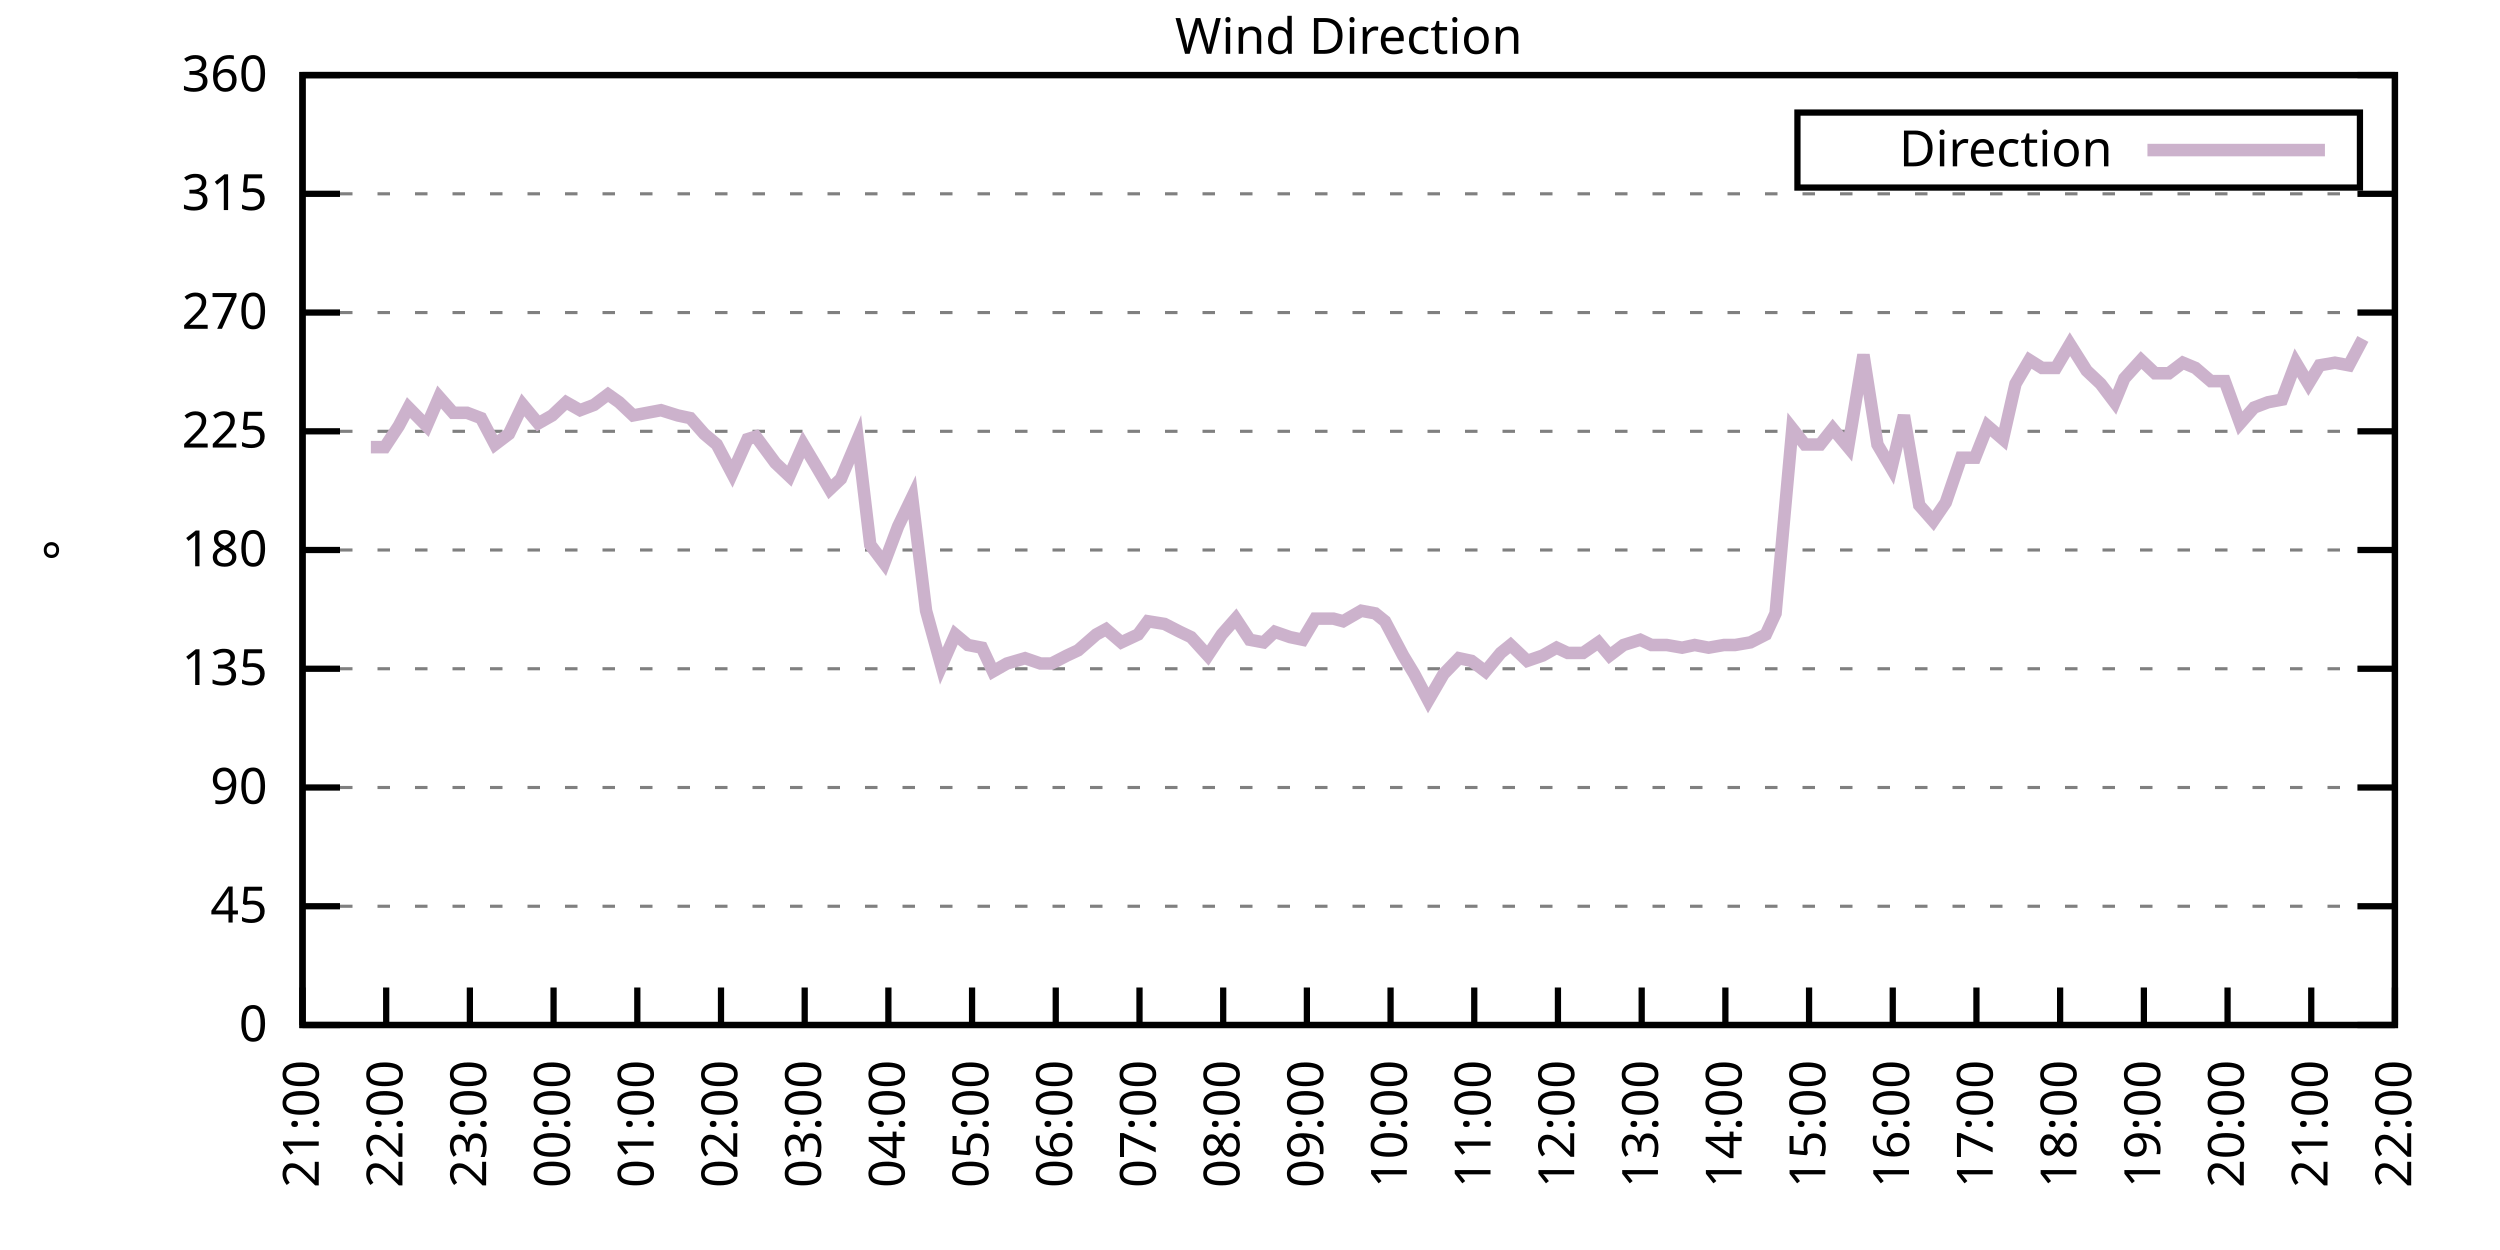
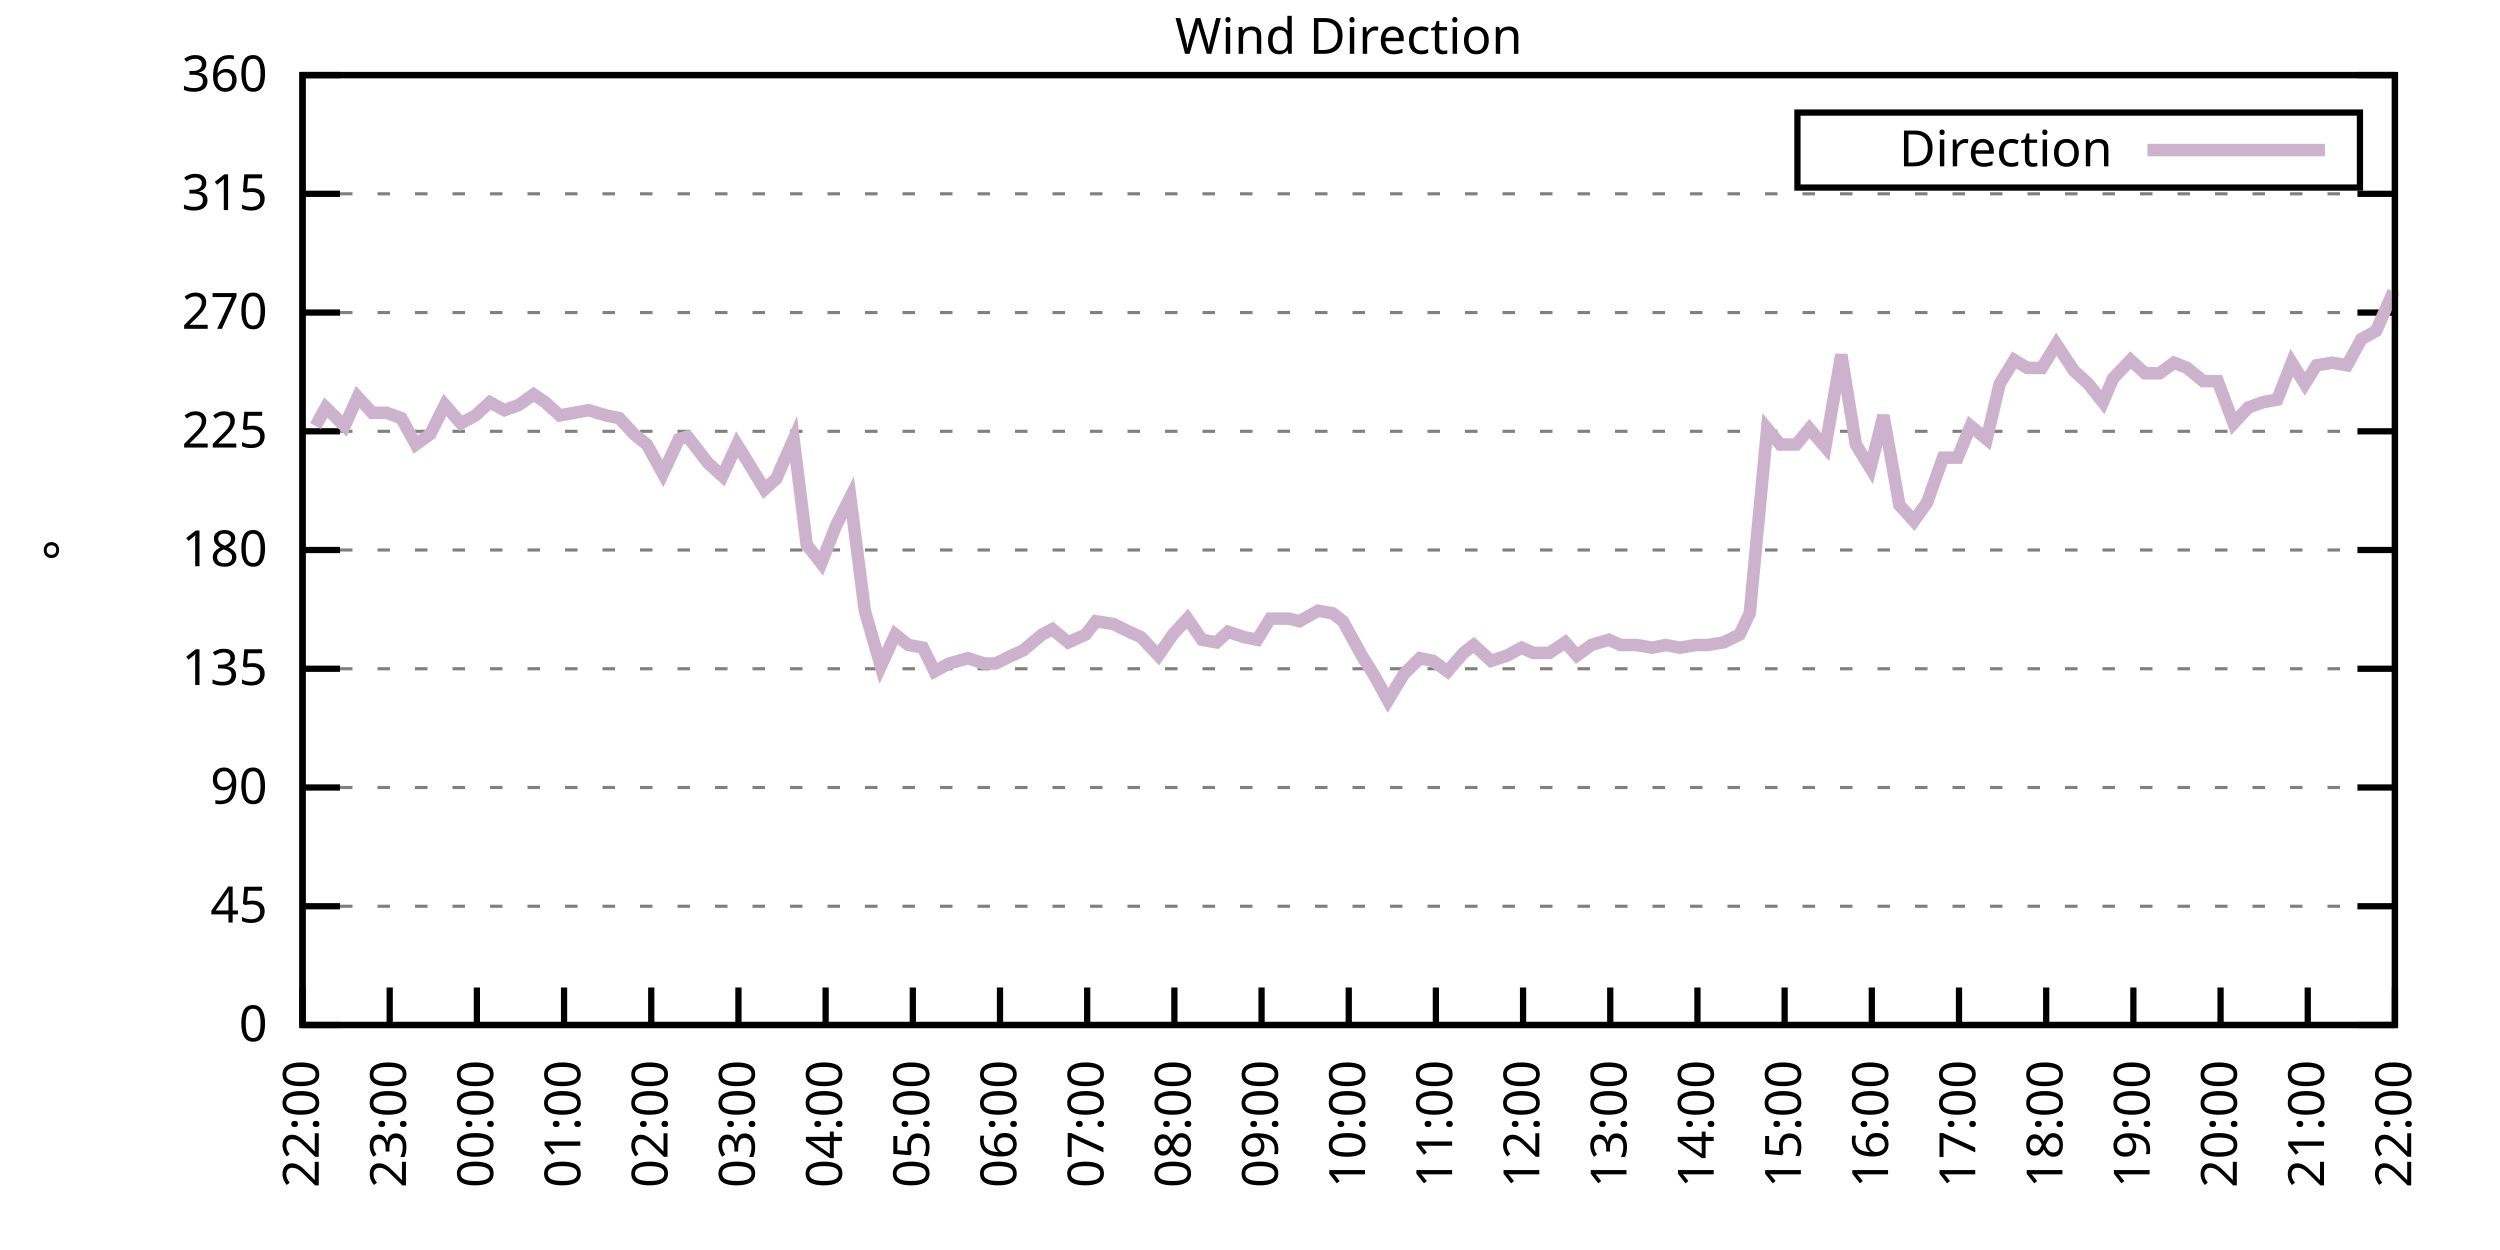
<svg xmlns="http://www.w3.org/2000/svg" xmlns:xlink="http://www.w3.org/1999/xlink" width="400" height="200" viewBox="0 0 400 200">
  <g id="gnuplot_canvas">
    <rect x="0" y="0" width="400" height="200" fill="none" />
    <defs>
      <circle id="gpDot" r="0.5" stroke-width="0.5" stroke="currentColor" />
      <path id="gpPt0" stroke-width="0.333" stroke="currentColor" d="M-1,0 h2 M0,-1 v2" />
      <path id="gpPt1" stroke-width="0.333" stroke="currentColor" d="M-1,-1 L1,1 M1,-1 L-1,1" />
      <path id="gpPt2" stroke-width="0.333" stroke="currentColor" d="M-1,0 L1,0 M0,-1 L0,1 M-1,-1 L1,1 M-1,1 L1,-1" />
      <rect id="gpPt3" stroke-width="0.333" stroke="currentColor" x="-1" y="-1" width="2" height="2" />
      <rect id="gpPt4" stroke-width="0.333" stroke="currentColor" fill="currentColor" x="-1" y="-1" width="2" height="2" />
      <circle id="gpPt5" stroke-width="0.333" stroke="currentColor" cx="0" cy="0" r="1" />
      <use xlink:href="#gpPt5" id="gpPt6" fill="currentColor" stroke="none" />
      <path id="gpPt7" stroke-width="0.333" stroke="currentColor" d="M0,-1.33 L-1.33,0.67 L1.33,0.67 z" />
      <use xlink:href="#gpPt7" id="gpPt8" fill="currentColor" stroke="none" />
      <use xlink:href="#gpPt7" id="gpPt9" stroke="currentColor" transform="rotate(180)" />
      <use xlink:href="#gpPt9" id="gpPt10" fill="currentColor" stroke="none" />
      <use xlink:href="#gpPt3" id="gpPt11" stroke="currentColor" transform="rotate(45)" />
      <use xlink:href="#gpPt11" id="gpPt12" fill="currentColor" stroke="none" />
      <path id="gpPt13" stroke-width="0.333" stroke="currentColor" d="M0,1.330 L1.265,0.411 L0.782,-1.067 L-0.782,-1.076 L-1.265,0.411 z" />
      <use xlink:href="#gpPt13" id="gpPt14" fill="currentColor" stroke="none" />
      <filter id="textbox" filterUnits="objectBoundingBox" x="0" y="0" height="1" width="1">
        <feFlood flood-color="white" flood-opacity="1" result="bgnd" />
        <feComposite in="SourceGraphic" in2="bgnd" operator="atop" />
      </filter>
      <filter id="greybox" filterUnits="objectBoundingBox" x="0" y="0" height="1" width="1">
        <feFlood flood-color="lightgrey" flood-opacity="1" result="grey" />
        <feComposite in="SourceGraphic" in2="grey" operator="atop" />
      </filter>
    </defs>
    <g fill="none" color="white" stroke="currentColor" stroke-width="1.00" stroke-linecap="butt" stroke-linejoin="miter">
</g>
    <g fill="none" color="black" stroke="currentColor" stroke-width="1.00" stroke-linecap="butt" stroke-linejoin="miter">
      <g stroke="none" shape-rendering="crispEdges">
        <polygon fill="rgb(255, 255, 255)" points="48.40,164.00 383.18,164.00 383.18,12.02 48.40,12.02 " />
      </g>
    </g>
    <g fill="none" color="black" stroke="currentColor" stroke-width="1.00" stroke-linecap="butt" stroke-linejoin="miter">
</g>
    <g fill="none" color="black" stroke="black" stroke-width="0.50" stroke-linecap="butt" stroke-linejoin="miter">
</g>
    <g fill="none" color="gray" stroke="currentColor" stroke-width="0.50" stroke-linecap="butt" stroke-linejoin="miter">
      <path stroke="gray" stroke-dasharray="2,4" class="gridline" d="M48.40,164.00 L383.19,164.00  " />
    </g>
    <g fill="none" color="gray" stroke="gray" stroke-width="1.00" stroke-linecap="butt" stroke-linejoin="miter">
</g>
    <g fill="none" color="black" stroke="currentColor" stroke-width="1.00" stroke-linecap="butt" stroke-linejoin="miter">
      <path stroke="black" d="M48.40,164.00 L54.40,164.00 M383.19,164.00 L377.19,164.00  " />
      <g transform="translate(42.80,166.60)" stroke="none" fill="black" font-family="Sans" font-size="8.00" text-anchor="end">
        <text>
          <tspan font-family="Sans"> 0</tspan>
        </text>
      </g>
    </g>
    <g fill="none" color="black" stroke="currentColor" stroke-width="1.00" stroke-linecap="butt" stroke-linejoin="miter">
</g>
    <g fill="none" color="black" stroke="black" stroke-width="0.50" stroke-linecap="butt" stroke-linejoin="miter">
</g>
    <g fill="none" color="gray" stroke="currentColor" stroke-width="0.50" stroke-linecap="butt" stroke-linejoin="miter">
      <path stroke="gray" stroke-dasharray="2,4" class="gridline" d="M48.40,145.00 L383.19,145.00  " />
    </g>
    <g fill="none" color="gray" stroke="gray" stroke-width="1.00" stroke-linecap="butt" stroke-linejoin="miter">
</g>
    <g fill="none" color="black" stroke="currentColor" stroke-width="1.00" stroke-linecap="butt" stroke-linejoin="miter">
      <path stroke="black" d="M48.40,145.00 L54.40,145.00 M383.19,145.00 L377.19,145.00  " />
      <g transform="translate(42.80,147.60)" stroke="none" fill="black" font-family="Sans" font-size="8.00" text-anchor="end">
        <text>
          <tspan font-family="Sans"> 45</tspan>
        </text>
      </g>
    </g>
    <g fill="none" color="black" stroke="currentColor" stroke-width="1.00" stroke-linecap="butt" stroke-linejoin="miter">
</g>
    <g fill="none" color="black" stroke="black" stroke-width="0.50" stroke-linecap="butt" stroke-linejoin="miter">
</g>
    <g fill="none" color="gray" stroke="currentColor" stroke-width="0.50" stroke-linecap="butt" stroke-linejoin="miter">
      <path stroke="gray" stroke-dasharray="2,4" class="gridline" d="M48.40,126.00 L383.19,126.00  " />
    </g>
    <g fill="none" color="gray" stroke="gray" stroke-width="1.00" stroke-linecap="butt" stroke-linejoin="miter">
</g>
    <g fill="none" color="black" stroke="currentColor" stroke-width="1.00" stroke-linecap="butt" stroke-linejoin="miter">
      <path stroke="black" d="M48.40,126.00 L54.40,126.00 M383.19,126.00 L377.19,126.00  " />
      <g transform="translate(42.80,128.60)" stroke="none" fill="black" font-family="Sans" font-size="8.00" text-anchor="end">
        <text>
          <tspan font-family="Sans"> 90</tspan>
        </text>
      </g>
    </g>
    <g fill="none" color="black" stroke="currentColor" stroke-width="1.00" stroke-linecap="butt" stroke-linejoin="miter">
</g>
    <g fill="none" color="black" stroke="black" stroke-width="0.50" stroke-linecap="butt" stroke-linejoin="miter">
</g>
    <g fill="none" color="gray" stroke="currentColor" stroke-width="0.50" stroke-linecap="butt" stroke-linejoin="miter">
      <path stroke="gray" stroke-dasharray="2,4" class="gridline" d="M48.40,107.00 L383.19,107.00  " />
    </g>
    <g fill="none" color="gray" stroke="gray" stroke-width="1.00" stroke-linecap="butt" stroke-linejoin="miter">
</g>
    <g fill="none" color="black" stroke="currentColor" stroke-width="1.00" stroke-linecap="butt" stroke-linejoin="miter">
      <path stroke="black" d="M48.40,107.00 L54.40,107.00 M383.19,107.00 L377.19,107.00  " />
      <g transform="translate(42.80,109.60)" stroke="none" fill="black" font-family="Sans" font-size="8.00" text-anchor="end">
        <text>
          <tspan font-family="Sans"> 135</tspan>
        </text>
      </g>
    </g>
    <g fill="none" color="black" stroke="currentColor" stroke-width="1.00" stroke-linecap="butt" stroke-linejoin="miter">
</g>
    <g fill="none" color="black" stroke="black" stroke-width="0.50" stroke-linecap="butt" stroke-linejoin="miter">
</g>
    <g fill="none" color="gray" stroke="currentColor" stroke-width="0.50" stroke-linecap="butt" stroke-linejoin="miter">
      <path stroke="gray" stroke-dasharray="2,4" class="gridline" d="M48.40,88.00 L383.19,88.00  " />
    </g>
    <g fill="none" color="gray" stroke="gray" stroke-width="1.00" stroke-linecap="butt" stroke-linejoin="miter">
</g>
    <g fill="none" color="black" stroke="currentColor" stroke-width="1.00" stroke-linecap="butt" stroke-linejoin="miter">
      <path stroke="black" d="M48.40,88.00 L54.40,88.00 M383.19,88.00 L377.19,88.00  " />
      <g transform="translate(42.80,90.60)" stroke="none" fill="black" font-family="Sans" font-size="8.00" text-anchor="end">
        <text>
          <tspan font-family="Sans"> 180</tspan>
        </text>
      </g>
    </g>
    <g fill="none" color="black" stroke="currentColor" stroke-width="1.00" stroke-linecap="butt" stroke-linejoin="miter">
</g>
    <g fill="none" color="black" stroke="black" stroke-width="0.50" stroke-linecap="butt" stroke-linejoin="miter">
</g>
    <g fill="none" color="gray" stroke="currentColor" stroke-width="0.50" stroke-linecap="butt" stroke-linejoin="miter">
      <path stroke="gray" stroke-dasharray="2,4" class="gridline" d="M48.40,69.01 L383.19,69.01  " />
    </g>
    <g fill="none" color="gray" stroke="gray" stroke-width="1.00" stroke-linecap="butt" stroke-linejoin="miter">
</g>
    <g fill="none" color="black" stroke="currentColor" stroke-width="1.00" stroke-linecap="butt" stroke-linejoin="miter">
      <path stroke="black" d="M48.40,69.01 L54.40,69.01 M383.19,69.01 L377.19,69.01  " />
      <g transform="translate(42.80,71.61)" stroke="none" fill="black" font-family="Sans" font-size="8.00" text-anchor="end">
        <text>
          <tspan font-family="Sans"> 225</tspan>
        </text>
      </g>
    </g>
    <g fill="none" color="black" stroke="currentColor" stroke-width="1.00" stroke-linecap="butt" stroke-linejoin="miter">
</g>
    <g fill="none" color="black" stroke="black" stroke-width="0.50" stroke-linecap="butt" stroke-linejoin="miter">
</g>
    <g fill="none" color="gray" stroke="currentColor" stroke-width="0.50" stroke-linecap="butt" stroke-linejoin="miter">
      <path stroke="gray" stroke-dasharray="2,4" class="gridline" d="M48.40,50.01 L383.19,50.01  " />
    </g>
    <g fill="none" color="gray" stroke="gray" stroke-width="1.00" stroke-linecap="butt" stroke-linejoin="miter">
</g>
    <g fill="none" color="black" stroke="currentColor" stroke-width="1.00" stroke-linecap="butt" stroke-linejoin="miter">
      <path stroke="black" d="M48.40,50.01 L54.40,50.01 M383.19,50.01 L377.19,50.01  " />
      <g transform="translate(42.80,52.61)" stroke="none" fill="black" font-family="Sans" font-size="8.00" text-anchor="end">
        <text>
          <tspan font-family="Sans"> 270</tspan>
        </text>
      </g>
    </g>
    <g fill="none" color="black" stroke="currentColor" stroke-width="1.00" stroke-linecap="butt" stroke-linejoin="miter">
</g>
    <g fill="none" color="black" stroke="black" stroke-width="0.50" stroke-linecap="butt" stroke-linejoin="miter">
</g>
    <g fill="none" color="gray" stroke="currentColor" stroke-width="0.50" stroke-linecap="butt" stroke-linejoin="miter">
      <path stroke="gray" stroke-dasharray="2,4" class="gridline" d="M48.40,31.01 L383.19,31.01  " />
    </g>
    <g fill="none" color="gray" stroke="gray" stroke-width="1.00" stroke-linecap="butt" stroke-linejoin="miter">
</g>
    <g fill="none" color="black" stroke="currentColor" stroke-width="1.00" stroke-linecap="butt" stroke-linejoin="miter">
      <path stroke="black" d="M48.40,31.01 L54.40,31.01 M383.19,31.01 L377.19,31.01  " />
      <g transform="translate(42.80,33.61)" stroke="none" fill="black" font-family="Sans" font-size="8.00" text-anchor="end">
        <text>
          <tspan font-family="Sans"> 315</tspan>
        </text>
      </g>
    </g>
    <g fill="none" color="black" stroke="currentColor" stroke-width="1.00" stroke-linecap="butt" stroke-linejoin="miter">
</g>
    <g fill="none" color="black" stroke="black" stroke-width="0.50" stroke-linecap="butt" stroke-linejoin="miter">
</g>
    <g fill="none" color="gray" stroke="currentColor" stroke-width="0.50" stroke-linecap="butt" stroke-linejoin="miter">
      <path stroke="gray" stroke-dasharray="2,4" class="gridline" d="M48.40,12.01 L383.19,12.01  " />
    </g>
    <g fill="none" color="gray" stroke="gray" stroke-width="1.00" stroke-linecap="butt" stroke-linejoin="miter">
</g>
    <g fill="none" color="black" stroke="currentColor" stroke-width="1.00" stroke-linecap="butt" stroke-linejoin="miter">
      <path stroke="black" d="M48.40,12.01 L54.40,12.01 M383.19,12.01 L377.19,12.01  " />
      <g transform="translate(42.80,14.61)" stroke="none" fill="black" font-family="Sans" font-size="8.00" text-anchor="end">
        <text>
          <tspan font-family="Sans"> 360</tspan>
        </text>
      </g>
    </g>
    <g fill="none" color="black" stroke="currentColor" stroke-width="1.00" stroke-linecap="butt" stroke-linejoin="miter">
      <path stroke="black" d="M48.40,164.00 L48.40,158.00  " />
      <g transform="translate(51.00,169.60) rotate(270.00)" stroke="none" fill="black" font-family="Sans" font-size="8.00" text-anchor="end">
        <text>
-           <tspan font-family="Sans">21:00</tspan>
-         </text>
-       </g>
-     </g>
-     <g fill="none" color="black" stroke="currentColor" stroke-width="1.00" stroke-linecap="butt" stroke-linejoin="miter">
-       <path stroke="black" d="M61.79,164.00 L61.79,158.00  " />
-       <g transform="translate(64.39,169.60) rotate(270.00)" stroke="none" fill="black" font-family="Sans" font-size="8.00" text-anchor="end">
-         <text>
          <tspan font-family="Sans">22:00</tspan>
        </text>
      </g>
    </g>
    <g fill="none" color="black" stroke="currentColor" stroke-width="1.00" stroke-linecap="butt" stroke-linejoin="miter">
-       <path stroke="black" d="M75.18,164.00 L75.18,158.00  " />
-       <g transform="translate(77.78,169.60) rotate(270.00)" stroke="none" fill="black" font-family="Sans" font-size="8.00" text-anchor="end">
+       <path stroke="black" d="M62.35,164.00 L62.35,158.00  " />
+       <g transform="translate(64.95,169.60) rotate(270.00)" stroke="none" fill="black" font-family="Sans" font-size="8.00" text-anchor="end">
        <text>
          <tspan font-family="Sans">23:00</tspan>
        </text>
      </g>
    </g>
    <g fill="none" color="black" stroke="currentColor" stroke-width="1.00" stroke-linecap="butt" stroke-linejoin="miter">
-       <path stroke="black" d="M88.57,164.00 L88.57,158.00  " />
-       <g transform="translate(91.17,169.60) rotate(270.00)" stroke="none" fill="black" font-family="Sans" font-size="8.00" text-anchor="end">
+       <path stroke="black" d="M76.30,164.00 L76.30,158.00  " />
+       <g transform="translate(78.90,169.60) rotate(270.00)" stroke="none" fill="black" font-family="Sans" font-size="8.00" text-anchor="end">
        <text>
          <tspan font-family="Sans">00:00</tspan>
        </text>
      </g>
    </g>
    <g fill="none" color="black" stroke="currentColor" stroke-width="1.00" stroke-linecap="butt" stroke-linejoin="miter">
-       <path stroke="black" d="M101.97,164.00 L101.97,158.00  " />
-       <g transform="translate(104.57,169.60) rotate(270.00)" stroke="none" fill="black" font-family="Sans" font-size="8.00" text-anchor="end">
+       <path stroke="black" d="M90.25,164.00 L90.25,158.00  " />
+       <g transform="translate(92.85,169.60) rotate(270.00)" stroke="none" fill="black" font-family="Sans" font-size="8.00" text-anchor="end">
        <text>
          <tspan font-family="Sans">01:00</tspan>
        </text>
      </g>
    </g>
    <g fill="none" color="black" stroke="currentColor" stroke-width="1.00" stroke-linecap="butt" stroke-linejoin="miter">
-       <path stroke="black" d="M115.36,164.00 L115.36,158.00  " />
-       <g transform="translate(117.96,169.60) rotate(270.00)" stroke="none" fill="black" font-family="Sans" font-size="8.00" text-anchor="end">
+       <path stroke="black" d="M104.20,164.00 L104.20,158.00  " />
+       <g transform="translate(106.80,169.60) rotate(270.00)" stroke="none" fill="black" font-family="Sans" font-size="8.00" text-anchor="end">
        <text>
          <tspan font-family="Sans">02:00</tspan>
        </text>
      </g>
    </g>
    <g fill="none" color="black" stroke="currentColor" stroke-width="1.00" stroke-linecap="butt" stroke-linejoin="miter">
-       <path stroke="black" d="M128.75,164.00 L128.75,158.00  " />
-       <g transform="translate(131.35,169.60) rotate(270.00)" stroke="none" fill="black" font-family="Sans" font-size="8.00" text-anchor="end">
+       <path stroke="black" d="M118.15,164.00 L118.15,158.00  " />
+       <g transform="translate(120.75,169.60) rotate(270.00)" stroke="none" fill="black" font-family="Sans" font-size="8.00" text-anchor="end">
        <text>
          <tspan font-family="Sans">03:00</tspan>
        </text>
      </g>
    </g>
    <g fill="none" color="black" stroke="currentColor" stroke-width="1.00" stroke-linecap="butt" stroke-linejoin="miter">
-       <path stroke="black" d="M142.14,164.00 L142.14,158.00  " />
-       <g transform="translate(144.74,169.60) rotate(270.00)" stroke="none" fill="black" font-family="Sans" font-size="8.00" text-anchor="end">
+       <path stroke="black" d="M132.10,164.00 L132.10,158.00  " />
+       <g transform="translate(134.70,169.60) rotate(270.00)" stroke="none" fill="black" font-family="Sans" font-size="8.00" text-anchor="end">
        <text>
          <tspan font-family="Sans">04:00</tspan>
        </text>
      </g>
    </g>
    <g fill="none" color="black" stroke="currentColor" stroke-width="1.00" stroke-linecap="butt" stroke-linejoin="miter">
-       <path stroke="black" d="M155.53,164.00 L155.53,158.00  " />
-       <g transform="translate(158.13,169.60) rotate(270.00)" stroke="none" fill="black" font-family="Sans" font-size="8.00" text-anchor="end">
+       <path stroke="black" d="M146.05,164.00 L146.05,158.00  " />
+       <g transform="translate(148.65,169.60) rotate(270.00)" stroke="none" fill="black" font-family="Sans" font-size="8.00" text-anchor="end">
        <text>
          <tspan font-family="Sans">05:00</tspan>
        </text>
      </g>
    </g>
    <g fill="none" color="black" stroke="currentColor" stroke-width="1.00" stroke-linecap="butt" stroke-linejoin="miter">
-       <path stroke="black" d="M168.92,164.00 L168.92,158.00  " />
-       <g transform="translate(171.52,169.60) rotate(270.00)" stroke="none" fill="black" font-family="Sans" font-size="8.00" text-anchor="end">
+       <path stroke="black" d="M160.00,164.00 L160.00,158.00  " />
+       <g transform="translate(162.60,169.60) rotate(270.00)" stroke="none" fill="black" font-family="Sans" font-size="8.00" text-anchor="end">
        <text>
          <tspan font-family="Sans">06:00</tspan>
        </text>
      </g>
    </g>
    <g fill="none" color="black" stroke="currentColor" stroke-width="1.00" stroke-linecap="butt" stroke-linejoin="miter">
-       <path stroke="black" d="M182.32,164.00 L182.32,158.00  " />
-       <g transform="translate(184.92,169.60) rotate(270.00)" stroke="none" fill="black" font-family="Sans" font-size="8.00" text-anchor="end">
+       <path stroke="black" d="M173.95,164.00 L173.95,158.00  " />
+       <g transform="translate(176.55,169.60) rotate(270.00)" stroke="none" fill="black" font-family="Sans" font-size="8.00" text-anchor="end">
        <text>
          <tspan font-family="Sans">07:00</tspan>
        </text>
      </g>
    </g>
    <g fill="none" color="black" stroke="currentColor" stroke-width="1.00" stroke-linecap="butt" stroke-linejoin="miter">
-       <path stroke="black" d="M195.71,164.00 L195.71,158.00  " />
-       <g transform="translate(198.31,169.60) rotate(270.00)" stroke="none" fill="black" font-family="Sans" font-size="8.00" text-anchor="end">
+       <path stroke="black" d="M187.90,164.00 L187.90,158.00  " />
+       <g transform="translate(190.50,169.60) rotate(270.00)" stroke="none" fill="black" font-family="Sans" font-size="8.00" text-anchor="end">
        <text>
          <tspan font-family="Sans">08:00</tspan>
        </text>
      </g>
    </g>
    <g fill="none" color="black" stroke="currentColor" stroke-width="1.00" stroke-linecap="butt" stroke-linejoin="miter">
-       <path stroke="black" d="M209.10,164.00 L209.10,158.00  " />
-       <g transform="translate(211.70,169.60) rotate(270.00)" stroke="none" fill="black" font-family="Sans" font-size="8.00" text-anchor="end">
+       <path stroke="black" d="M201.85,164.00 L201.85,158.00  " />
+       <g transform="translate(204.45,169.60) rotate(270.00)" stroke="none" fill="black" font-family="Sans" font-size="8.00" text-anchor="end">
        <text>
          <tspan font-family="Sans">09:00</tspan>
        </text>
      </g>
    </g>
    <g fill="none" color="black" stroke="currentColor" stroke-width="1.00" stroke-linecap="butt" stroke-linejoin="miter">
-       <path stroke="black" d="M222.49,164.00 L222.49,158.00  " />
-       <g transform="translate(225.09,169.60) rotate(270.00)" stroke="none" fill="black" font-family="Sans" font-size="8.00" text-anchor="end">
+       <path stroke="black" d="M215.80,164.00 L215.80,158.00  " />
+       <g transform="translate(218.40,169.60) rotate(270.00)" stroke="none" fill="black" font-family="Sans" font-size="8.00" text-anchor="end">
        <text>
          <tspan font-family="Sans">10:00</tspan>
        </text>
      </g>
    </g>
    <g fill="none" color="black" stroke="currentColor" stroke-width="1.00" stroke-linecap="butt" stroke-linejoin="miter">
-       <path stroke="black" d="M235.88,164.00 L235.88,158.00  " />
-       <g transform="translate(238.48,169.60) rotate(270.00)" stroke="none" fill="black" font-family="Sans" font-size="8.00" text-anchor="end">
+       <path stroke="black" d="M229.74,164.00 L229.74,158.00  " />
+       <g transform="translate(232.34,169.60) rotate(270.00)" stroke="none" fill="black" font-family="Sans" font-size="8.00" text-anchor="end">
        <text>
          <tspan font-family="Sans">11:00</tspan>
        </text>
      </g>
    </g>
    <g fill="none" color="black" stroke="currentColor" stroke-width="1.00" stroke-linecap="butt" stroke-linejoin="miter">
-       <path stroke="black" d="M249.27,164.00 L249.27,158.00  " />
-       <g transform="translate(251.87,169.60) rotate(270.00)" stroke="none" fill="black" font-family="Sans" font-size="8.00" text-anchor="end">
+       <path stroke="black" d="M243.69,164.00 L243.69,158.00  " />
+       <g transform="translate(246.29,169.60) rotate(270.00)" stroke="none" fill="black" font-family="Sans" font-size="8.00" text-anchor="end">
        <text>
          <tspan font-family="Sans">12:00</tspan>
        </text>
      </g>
    </g>
    <g fill="none" color="black" stroke="currentColor" stroke-width="1.00" stroke-linecap="butt" stroke-linejoin="miter">
-       <path stroke="black" d="M262.67,164.00 L262.67,158.00  " />
-       <g transform="translate(265.27,169.60) rotate(270.00)" stroke="none" fill="black" font-family="Sans" font-size="8.00" text-anchor="end">
+       <path stroke="black" d="M257.64,164.00 L257.64,158.00  " />
+       <g transform="translate(260.24,169.60) rotate(270.00)" stroke="none" fill="black" font-family="Sans" font-size="8.00" text-anchor="end">
        <text>
          <tspan font-family="Sans">13:00</tspan>
        </text>
      </g>
    </g>
    <g fill="none" color="black" stroke="currentColor" stroke-width="1.00" stroke-linecap="butt" stroke-linejoin="miter">
-       <path stroke="black" d="M276.06,164.00 L276.06,158.00  " />
-       <g transform="translate(278.66,169.60) rotate(270.00)" stroke="none" fill="black" font-family="Sans" font-size="8.00" text-anchor="end">
+       <path stroke="black" d="M271.59,164.00 L271.59,158.00  " />
+       <g transform="translate(274.19,169.60) rotate(270.00)" stroke="none" fill="black" font-family="Sans" font-size="8.00" text-anchor="end">
        <text>
          <tspan font-family="Sans">14:00</tspan>
        </text>
      </g>
    </g>
    <g fill="none" color="black" stroke="currentColor" stroke-width="1.00" stroke-linecap="butt" stroke-linejoin="miter">
-       <path stroke="black" d="M289.45,164.00 L289.45,158.00  " />
-       <g transform="translate(292.05,169.60) rotate(270.00)" stroke="none" fill="black" font-family="Sans" font-size="8.00" text-anchor="end">
+       <path stroke="black" d="M285.54,164.00 L285.54,158.00  " />
+       <g transform="translate(288.14,169.60) rotate(270.00)" stroke="none" fill="black" font-family="Sans" font-size="8.00" text-anchor="end">
        <text>
          <tspan font-family="Sans">15:00</tspan>
        </text>
      </g>
    </g>
    <g fill="none" color="black" stroke="currentColor" stroke-width="1.00" stroke-linecap="butt" stroke-linejoin="miter">
-       <path stroke="black" d="M302.84,164.00 L302.84,158.00  " />
-       <g transform="translate(305.44,169.60) rotate(270.00)" stroke="none" fill="black" font-family="Sans" font-size="8.00" text-anchor="end">
+       <path stroke="black" d="M299.49,164.00 L299.49,158.00  " />
+       <g transform="translate(302.09,169.60) rotate(270.00)" stroke="none" fill="black" font-family="Sans" font-size="8.00" text-anchor="end">
        <text>
          <tspan font-family="Sans">16:00</tspan>
        </text>
      </g>
    </g>
    <g fill="none" color="black" stroke="currentColor" stroke-width="1.00" stroke-linecap="butt" stroke-linejoin="miter">
-       <path stroke="black" d="M316.23,164.00 L316.23,158.00  " />
-       <g transform="translate(318.83,169.60) rotate(270.00)" stroke="none" fill="black" font-family="Sans" font-size="8.00" text-anchor="end">
+       <path stroke="black" d="M313.44,164.00 L313.44,158.00  " />
+       <g transform="translate(316.04,169.60) rotate(270.00)" stroke="none" fill="black" font-family="Sans" font-size="8.00" text-anchor="end">
        <text>
          <tspan font-family="Sans">17:00</tspan>
        </text>
      </g>
    </g>
    <g fill="none" color="black" stroke="currentColor" stroke-width="1.00" stroke-linecap="butt" stroke-linejoin="miter">
-       <path stroke="black" d="M329.62,164.00 L329.62,158.00  " />
-       <g transform="translate(332.22,169.60) rotate(270.00)" stroke="none" fill="black" font-family="Sans" font-size="8.00" text-anchor="end">
+       <path stroke="black" d="M327.39,164.00 L327.39,158.00  " />
+       <g transform="translate(329.99,169.60) rotate(270.00)" stroke="none" fill="black" font-family="Sans" font-size="8.00" text-anchor="end">
        <text>
          <tspan font-family="Sans">18:00</tspan>
        </text>
      </g>
    </g>
    <g fill="none" color="black" stroke="currentColor" stroke-width="1.00" stroke-linecap="butt" stroke-linejoin="miter">
-       <path stroke="black" d="M343.02,164.00 L343.02,158.00  " />
-       <g transform="translate(345.62,169.60) rotate(270.00)" stroke="none" fill="black" font-family="Sans" font-size="8.00" text-anchor="end">
+       <path stroke="black" d="M341.34,164.00 L341.34,158.00  " />
+       <g transform="translate(343.94,169.60) rotate(270.00)" stroke="none" fill="black" font-family="Sans" font-size="8.00" text-anchor="end">
        <text>
          <tspan font-family="Sans">19:00</tspan>
        </text>
      </g>
    </g>
    <g fill="none" color="black" stroke="currentColor" stroke-width="1.00" stroke-linecap="butt" stroke-linejoin="miter">
-       <path stroke="black" d="M356.41,164.00 L356.41,158.00  " />
-       <g transform="translate(359.01,169.60) rotate(270.00)" stroke="none" fill="black" font-family="Sans" font-size="8.00" text-anchor="end">
+       <path stroke="black" d="M355.29,164.00 L355.29,158.00  " />
+       <g transform="translate(357.89,169.60) rotate(270.00)" stroke="none" fill="black" font-family="Sans" font-size="8.00" text-anchor="end">
        <text>
          <tspan font-family="Sans">20:00</tspan>
        </text>
      </g>
    </g>
    <g fill="none" color="black" stroke="currentColor" stroke-width="1.00" stroke-linecap="butt" stroke-linejoin="miter">
-       <path stroke="black" d="M369.80,164.00 L369.80,158.00  " />
-       <g transform="translate(372.40,169.60) rotate(270.00)" stroke="none" fill="black" font-family="Sans" font-size="8.00" text-anchor="end">
+       <path stroke="black" d="M369.24,164.00 L369.24,158.00  " />
+       <g transform="translate(371.84,169.60) rotate(270.00)" stroke="none" fill="black" font-family="Sans" font-size="8.00" text-anchor="end">
        <text>
          <tspan font-family="Sans">21:00</tspan>
        </text>
      </g>
    </g>
    <g fill="none" color="black" stroke="currentColor" stroke-width="1.00" stroke-linecap="butt" stroke-linejoin="miter">
      <path stroke="black" d="M383.19,164.00 L383.19,158.00  " />
      <g transform="translate(385.79,169.60) rotate(270.00)" stroke="none" fill="black" font-family="Sans" font-size="8.00" text-anchor="end">
        <text>
          <tspan font-family="Sans">22:00</tspan>
        </text>
      </g>
    </g>
    <g fill="none" color="black" stroke="currentColor" stroke-width="1.00" stroke-linecap="butt" stroke-linejoin="miter">
</g>
    <g fill="none" color="black" stroke="currentColor" stroke-width="1.00" stroke-linecap="butt" stroke-linejoin="miter">
      <path stroke="black" d="M48.40,12.01 L48.40,164.00 L383.19,164.00 L383.19,12.01 L48.40,12.01 Z  " />
    </g>
    <g fill="none" color="black" stroke="currentColor" stroke-width="1.00" stroke-linecap="butt" stroke-linejoin="miter">
</g>
    <g fill="none" color="black" stroke="currentColor" stroke-width="1.00" stroke-linecap="butt" stroke-linejoin="miter">
      <path stroke="black" d="M287.59,30.01 L287.59,18.01 L377.59,18.01 L377.59,30.01 L287.59,30.01 Z  " />
    </g>
    <g id="Wind_direction_plot_1">
      <g fill="none" color="white" stroke="black" stroke-width="2.00" stroke-linecap="butt" stroke-linejoin="miter">
</g>
      <g fill="none" color="black" stroke="currentColor" stroke-width="2.00" stroke-linecap="butt" stroke-linejoin="miter">
        <g transform="translate(337.99,26.61)" stroke="none" fill="black" font-family="Sans" font-size="8.00" text-anchor="end">
          <text>
            <tspan font-family="Sans">Direction</tspan>
          </text>
        </g>
      </g>
      <g fill="none" color="black" stroke="currentColor" stroke-width="2.00" stroke-linecap="butt" stroke-linejoin="miter">
-         <path stroke="rgb(204, 178, 204)" d="M343.59,24.01 L371.99,24.01 M59.34,71.54 L61.57,71.54 L63.80,68.16 L65.36,65.21 L68.26,68.16 L70.27,63.52   L72.50,66.05 L74.74,66.05 L76.97,66.90 L79.20,71.12 L81.43,69.43 L83.66,64.78 L86.12,67.74 L88.35,66.47   L90.58,64.36 L92.82,65.63 L95.05,64.78 L97.28,63.10 L99.06,64.36 L101.30,66.47 L103.53,66.05 L105.76,65.63   L108.44,66.47 L110.45,66.90 L112.68,69.43 L114.69,71.12 L117.14,75.76 L119.60,70.27 L120.94,69.85 L124.06,74.07   L126.29,76.18 L128.53,71.12 L130.54,74.49 L132.77,78.29 L134.55,76.61 L137.23,70.27 L139.24,87.16 L141.47,90.12   L143.70,84.21 L145.94,79.56 L148.17,97.72 L150.62,106.58 L152.85,101.52 L154.86,103.20 L157.10,103.63 L158.88,107.43   L161.11,106.16 L164.01,105.31 L166.47,106.16 L168.25,106.16 L170.71,104.89 L172.50,104.05 L175.40,101.52 L176.96,100.67   L179.41,102.78 L182.09,101.52 L183.66,99.40 L186.33,99.83 L188.79,101.09 L190.57,101.94 L193.25,104.89 L195.48,101.52   L197.72,98.98 L199.95,102.36 L202.18,102.78 L203.97,101.09 L206.42,101.94 L208.43,102.36 L210.44,98.98 L213.34,98.98   L214.90,99.40 L217.80,97.72 L220.04,98.14 L221.60,99.40 L224.50,104.89 L226.29,107.85 L228.52,112.07 L230.97,107.85   L233.43,105.31 L235.44,105.74 L237.67,107.43 L240.12,104.47 L241.69,103.20 L244.36,105.74 L246.82,104.89 L249.05,103.63   L250.84,104.47 L253.29,104.47 L255.75,102.78 L257.53,104.89 L259.76,103.20 L262.44,102.36 L264.23,103.20 L266.68,103.20   L269.14,103.63 L271.15,103.20 L273.38,103.63 L275.83,103.20 L277.62,103.20 L280.07,102.78 L282.53,101.52 L284.09,98.14   L286.77,68.58 L288.78,71.12 L291.23,71.12 L293.24,68.58 L295.70,71.54 L298.15,56.76 L300.39,71.12 L302.62,74.92   L304.63,66.47 L307.08,80.83 L309.31,83.36 L311.32,80.41 L313.78,73.23 L316.01,73.23 L318.02,68.16 L320.47,70.27   L322.48,61.41 L324.71,57.61 L326.72,58.87 L328.95,58.87 L331.19,55.07 L333.86,59.30 L336.10,61.41 L338.33,64.36   L339.89,60.56 L342.57,57.61 L344.80,59.72 L347.03,59.72 L349.26,58.03 L351.27,58.87 L353.73,60.98 L355.96,60.98   L358.42,67.74 L360.65,65.21 L362.88,64.36 L365.11,63.94 L367.34,58.03 L369.35,61.41 L371.14,58.45 L373.59,58.03   L375.82,58.45 L378.06,54.23  " />
+         <path stroke="rgb(204, 178, 204)" d="M343.59,24.01 L371.99,24.01 M50.49,68.16 L52.12,65.21 L55.14,68.16 L57.23,63.52 L59.56,66.05 L61.88,66.05   L64.21,66.90 L66.53,71.12 L68.86,69.43 L71.18,64.78 L73.74,67.74 L76.07,66.47 L78.39,64.36 L80.72,65.63   L83.04,64.78 L85.37,63.10 L87.23,64.36 L89.55,66.47 L91.88,66.05 L94.20,65.63 L96.99,66.47 L99.08,66.90   L101.41,69.43 L103.50,71.12 L106.06,75.76 L108.62,70.27 L110.01,69.85 L113.27,74.07 L115.59,76.18 L117.92,71.12   L120.01,74.49 L122.33,78.29 L124.19,76.61 L126.98,70.27 L129.08,87.16 L131.40,90.12 L133.72,84.21 L136.05,79.56   L138.37,97.72 L140.93,106.58 L143.26,101.52 L145.35,103.20 L147.67,103.63 L149.53,107.43 L151.86,106.16 L154.88,105.31   L157.44,106.16 L159.30,106.16 L161.86,104.89 L163.72,104.05 L166.74,101.52 L168.37,100.67 L170.92,102.78 L173.71,101.52   L175.34,99.40 L178.13,99.83 L180.69,101.09 L182.55,101.94 L185.34,104.89 L187.66,101.52 L189.99,98.98 L192.31,102.36   L194.64,102.78 L196.50,101.09 L199.06,101.94 L201.15,102.36 L203.24,98.98 L206.26,98.98 L207.89,99.40 L210.91,97.72   L213.24,98.14 L214.87,99.40 L217.89,104.89 L219.75,107.85 L222.07,112.07 L224.63,107.85 L227.19,105.31 L229.28,105.74   L231.60,107.43 L234.16,104.47 L235.79,103.20 L238.58,105.74 L241.14,104.89 L243.46,103.63 L245.32,104.47 L247.88,104.47   L250.44,102.78 L252.30,104.89 L254.62,103.20 L257.41,102.36 L259.27,103.20 L261.83,103.20 L264.39,103.63 L266.48,103.20   L268.80,103.63 L271.36,103.20 L273.22,103.20 L275.78,102.78 L278.34,101.52 L279.96,98.14 L282.75,68.58 L284.85,71.12   L287.40,71.12 L289.50,68.58 L292.05,71.54 L294.61,56.76 L296.94,71.12 L299.26,74.92 L301.35,66.47 L303.91,80.83   L306.23,83.36 L308.33,80.41 L310.88,73.23 L313.21,73.23 L315.30,68.16 L317.86,70.27 L319.95,61.41 L322.28,57.61   L324.37,58.87 L326.69,58.87 L329.02,55.07 L331.81,59.30 L334.13,61.41 L336.46,64.36 L338.09,60.56 L340.88,57.61   L343.20,59.72 L345.53,59.72 L347.85,58.03 L349.94,58.87 L352.50,60.98 L354.83,60.98 L357.38,67.74 L359.71,65.21   L362.03,64.36 L364.36,63.94 L366.68,58.03 L368.78,61.41 L370.64,58.45 L373.19,58.03 L375.52,58.45 L377.84,54.23   L380.17,52.96 L382.96,46.63  " />
      </g>
    </g>
    <g fill="none" color="black" stroke="currentColor" stroke-width="2.00" stroke-linecap="butt" stroke-linejoin="miter">
</g>
    <g fill="none" color="black" stroke="black" stroke-width="1.00" stroke-linecap="butt" stroke-linejoin="miter">
</g>
    <g fill="none" color="black" stroke="currentColor" stroke-width="1.00" stroke-linecap="butt" stroke-linejoin="miter">
      <path stroke="black" d="M48.40,12.01 L48.40,164.00 L383.19,164.00 L383.19,12.01 L48.40,12.01 Z  " />
      <g transform="translate(12.80,88.01) rotate(270.00)" stroke="none" fill="black" font-family="Sans" font-size="8.00" text-anchor="middle">
        <text>
          <tspan font-family="Sans">°</tspan>
        </text>
      </g>
    </g>
    <g fill="none" color="black" stroke="currentColor" stroke-width="1.00" stroke-linecap="butt" stroke-linejoin="miter">
</g>
    <g fill="none" color="black" stroke="currentColor" stroke-width="1.00" stroke-linecap="butt" stroke-linejoin="miter">
      <g transform="translate(215.79,8.61)" stroke="none" fill="black" font-family="Sans" font-size="8.00" text-anchor="middle">
        <text>
          <tspan font-family="Sans">Wind Direction</tspan>
        </text>
      </g>
    </g>
    <g fill="none" color="black" stroke="currentColor" stroke-width="1.00" stroke-linecap="butt" stroke-linejoin="miter">
</g>
  </g>
</svg>
